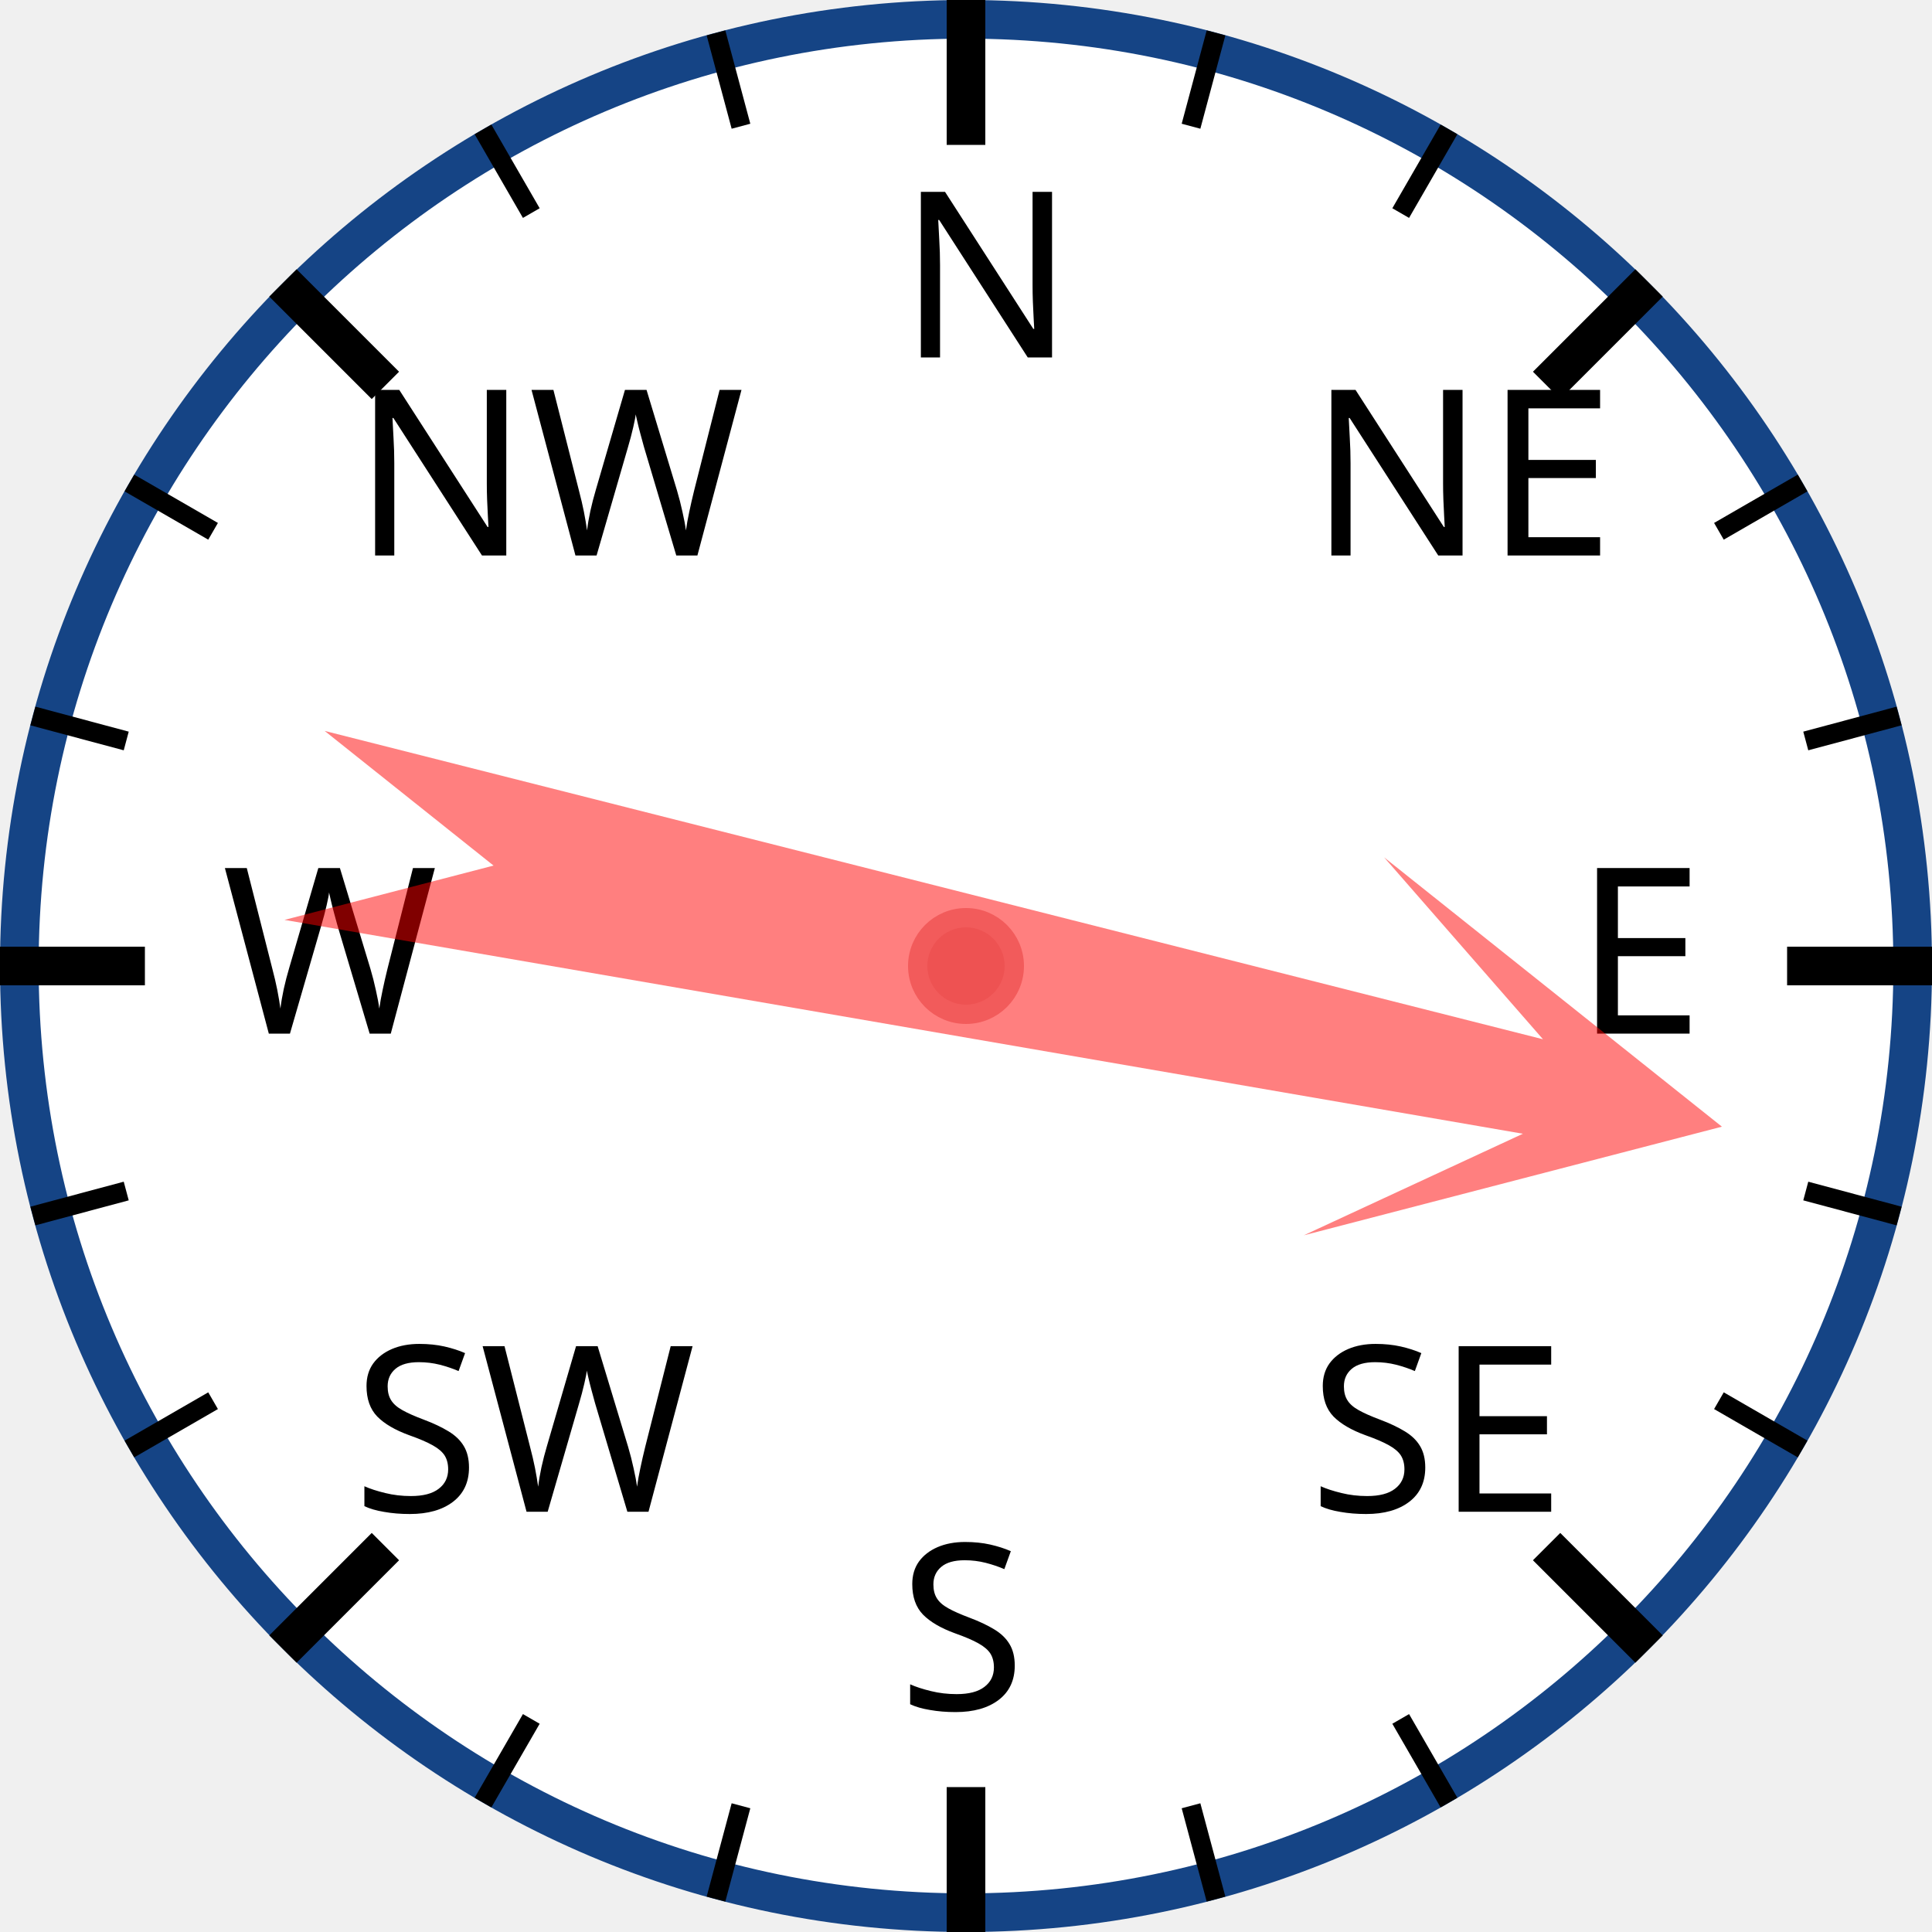
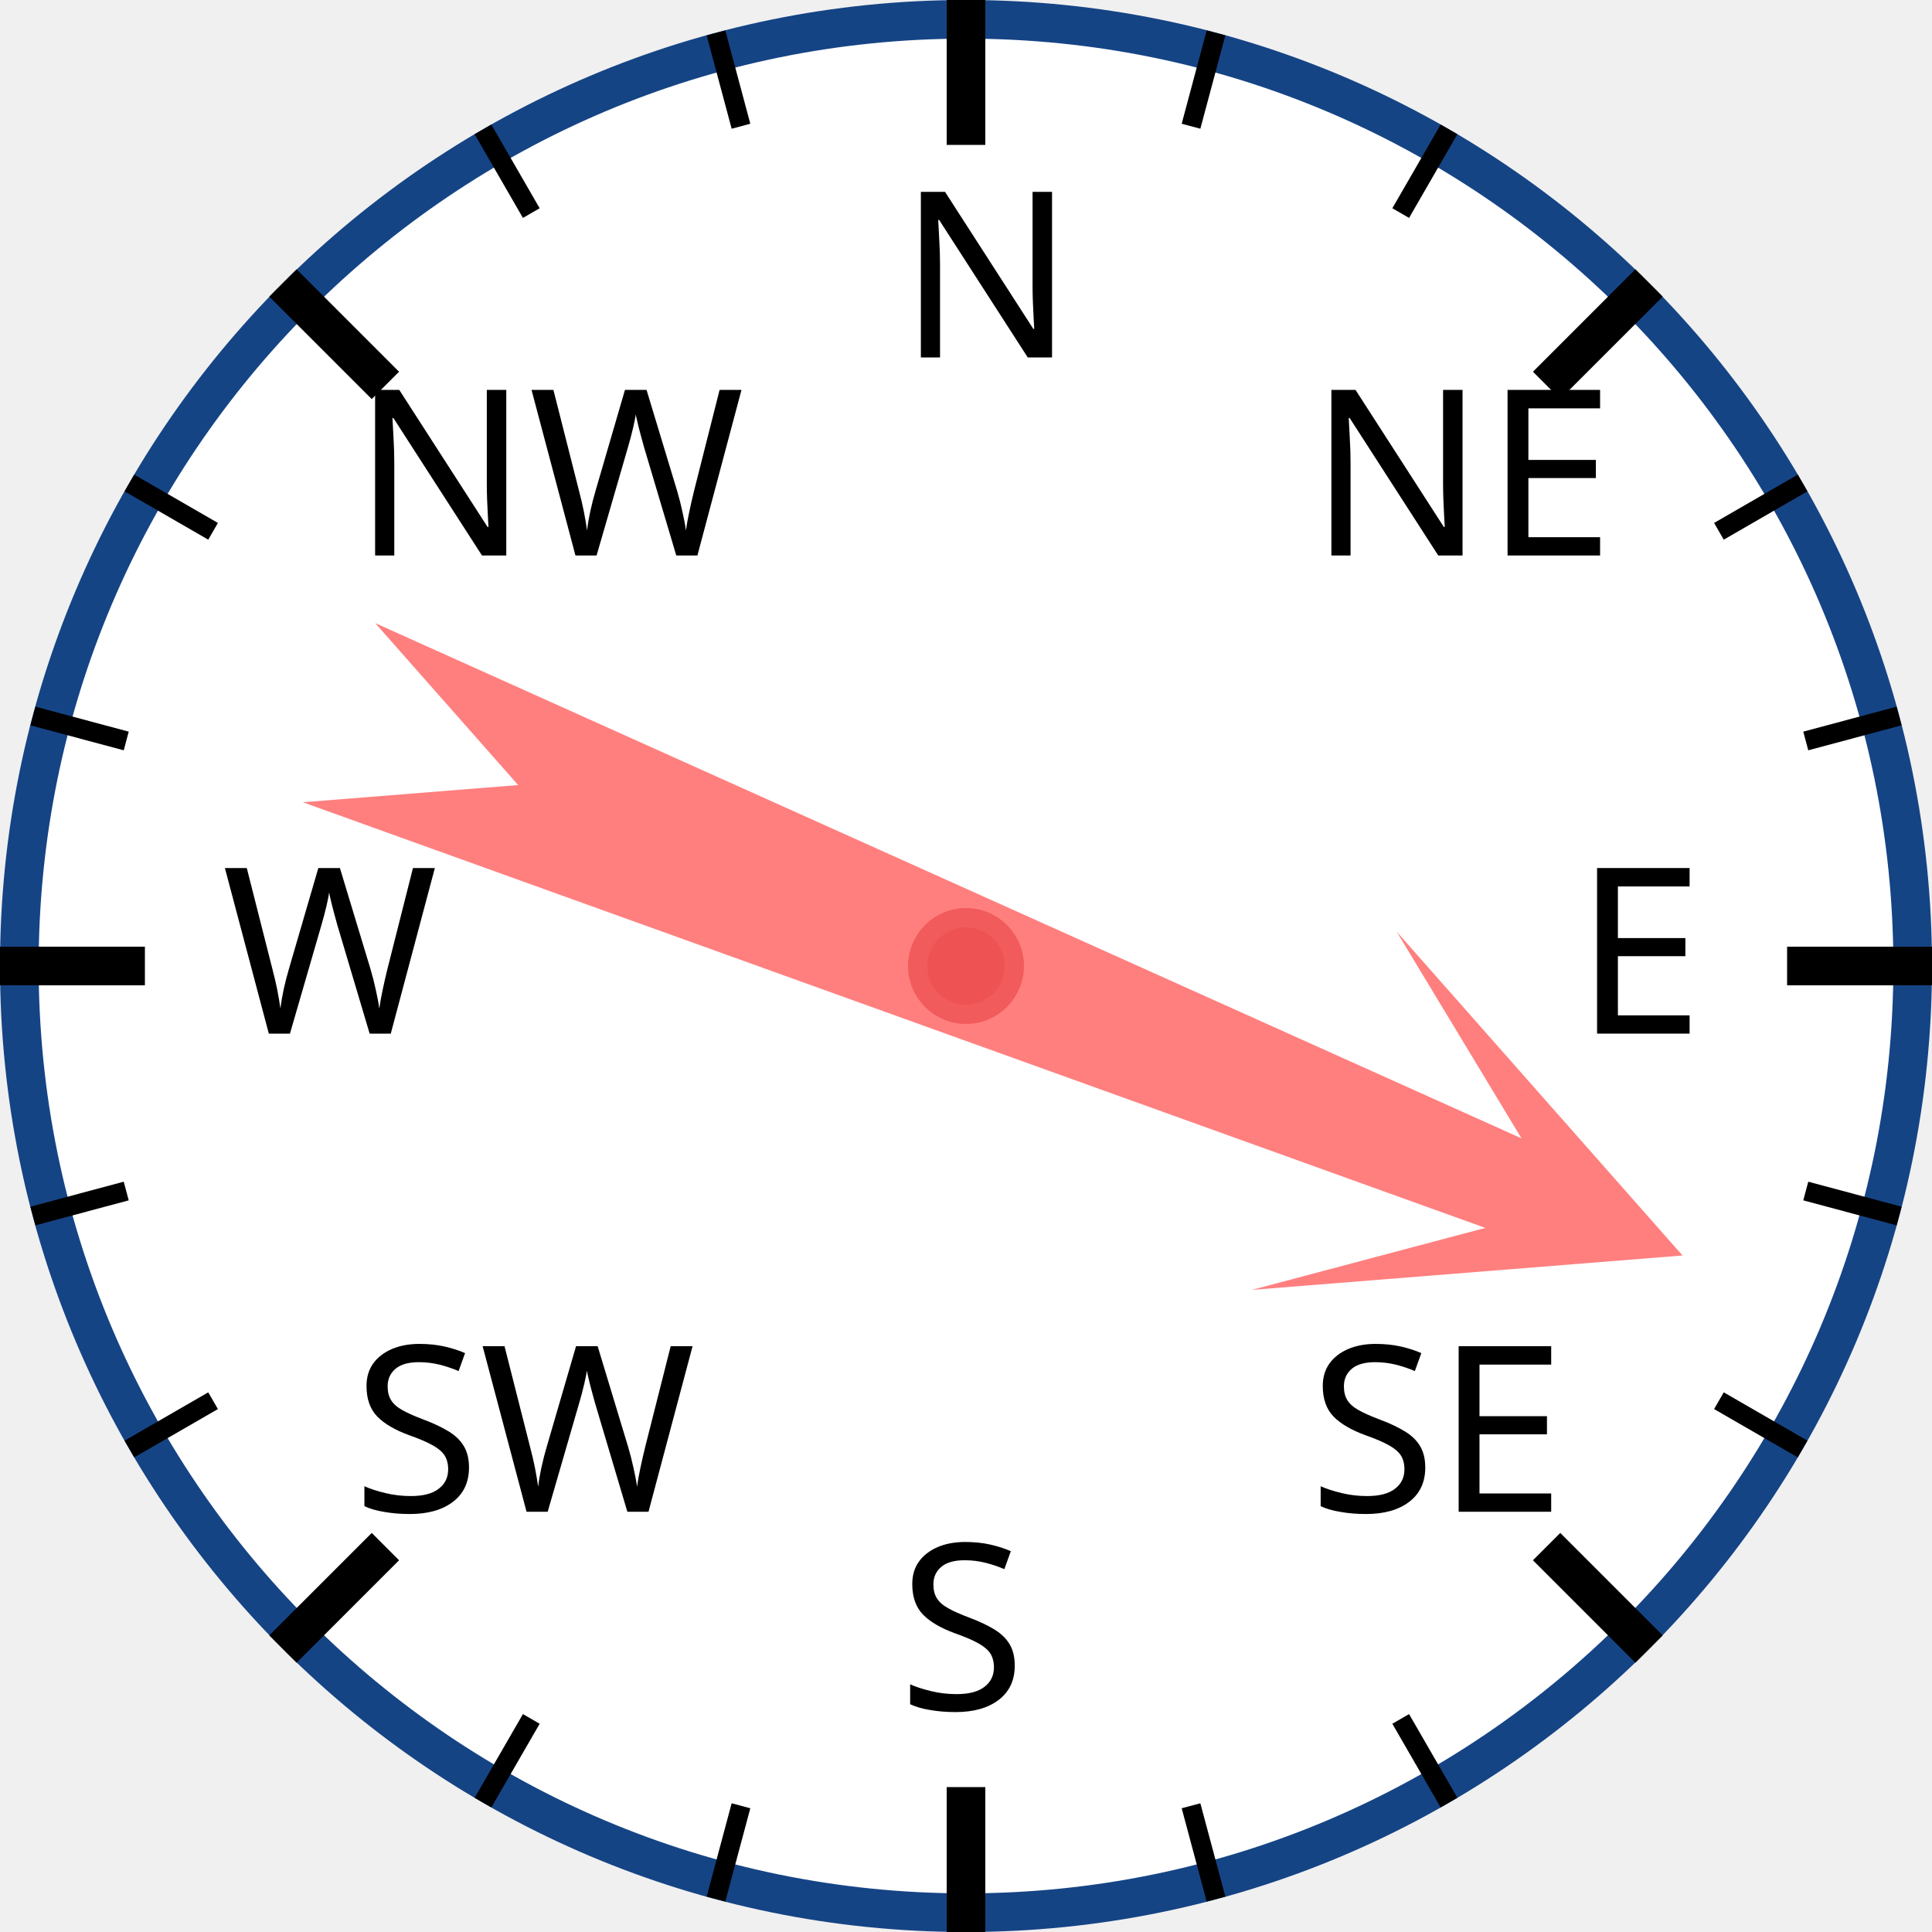
<svg xmlns="http://www.w3.org/2000/svg" width="120px" height="120px" viewBox="0 0 200 200">
  <circle cx="100" cy="100" r="98" style="fill: white; stroke: #154485; stroke-width: 4;" />
  <text x="93.0" y="37.0" style="font-family: sans-serif; font-size: 18pt;">N</text>
  <line x1="100.0" y1="0.0" x2="100.0" y2="15.0" style="stroke: black; stroke-width: 4;" />
  <line x1="74.118" y1="3.407" x2="76.706" y2="13.067" style="stroke: black; stroke-width: 2;" />
  <line x1="50" y1="13.397" x2="55" y2="22.058" style="stroke: black; stroke-width: 2;" />
  <text x="36.503" y="57.503" style="font-family: sans-serif; font-size: 18pt;">NW</text>
  <line x1="29.289" y1="29.289" x2="39.896" y2="39.896" style="stroke: black; stroke-width: 4;" />
  <line x1="13.397" y1="50" x2="22.058" y2="55" style="stroke: black; stroke-width: 2;" />
  <line x1="3.407" y1="74.118" x2="13.067" y2="76.706" style="stroke: black; stroke-width: 2;" />
  <text x="23.0" y="107.0" style="font-family: sans-serif; font-size: 18pt;">W</text>
  <line x1="0.0" y1="100.0" x2="15.0" y2="100.0" style="stroke: black; stroke-width: 4;" />
  <line x1="3.407" y1="125.882" x2="13.067" y2="123.294" style="stroke: black; stroke-width: 2;" />
  <line x1="13.397" y1="150" x2="22.058" y2="145" style="stroke: black; stroke-width: 2;" />
  <text x="36.503" y="156.497" style="font-family: sans-serif; font-size: 18pt;">SW</text>
  <line x1="29.289" y1="170.711" x2="39.896" y2="160.104" style="stroke: black; stroke-width: 4;" />
  <line x1="50" y1="186.603" x2="55" y2="177.942" style="stroke: black; stroke-width: 2;" />
  <line x1="74.118" y1="196.593" x2="76.706" y2="186.933" style="stroke: black; stroke-width: 2;" />
  <text x="93" y="177.0" style="font-family: sans-serif; font-size: 18pt;">S</text>
  <line x1="100" y1="200.0" x2="100" y2="185.0" style="stroke: black; stroke-width: 4;" />
  <line x1="125.882" y1="196.593" x2="123.294" y2="186.933" style="stroke: black; stroke-width: 2;" />
  <line x1="150.0" y1="186.603" x2="145.0" y2="177.942" style="stroke: black; stroke-width: 2;" />
  <text x="135.497" y="156.497" style="font-family: sans-serif; font-size: 18pt;">SE</text>
  <line x1="170.711" y1="170.711" x2="160.104" y2="160.104" style="stroke: black; stroke-width: 4;" />
  <line x1="186.603" y1="150" x2="177.942" y2="145" style="stroke: black; stroke-width: 2;" />
  <line x1="196.593" y1="125.882" x2="186.933" y2="123.294" style="stroke: black; stroke-width: 2;" />
  <text x="163.0" y="107" style="font-family: sans-serif; font-size: 18pt;">E</text>
  <line x1="200.0" y1="100" x2="185.0" y2="100" style="stroke: black; stroke-width: 4;" />
  <line x1="196.593" y1="74.118" x2="186.933" y2="76.706" style="stroke: black; stroke-width: 2;" />
  <line x1="186.603" y1="50" x2="177.942" y2="55" style="stroke: black; stroke-width: 2;" />
  <text x="135.497" y="57.503" style="font-family: sans-serif; font-size: 18pt;">NE</text>
  <line x1="170.711" y1="29.289" x2="160.104" y2="39.896" style="stroke: black; stroke-width: 4;" />
  <line x1="150" y1="13.397" x2="145" y2="22.058" style="stroke: black; stroke-width: 2;" />
  <line x1="125.882" y1="3.407" x2="123.294" y2="13.067" style="stroke: black; stroke-width: 2;" />
-   <polygon points="100 20 120 60 105 40 110 170 100 150 90 170 95 40 80 60" style="fill: red; fill-opacity: 0.5;" transform="rotate(102,100,100)" />
+   <polygon points="100 20 120 60 105 40 110 170 100 150 90 170 95 40 80 60" style="fill: red; fill-opacity: 0.5;" transform="rotate(112,100,100)" />
  <circle cx="100" cy="100" r="5" style="fill: #EE5252; stroke: #F25B5B; stroke-width: 2;" />
</svg>
